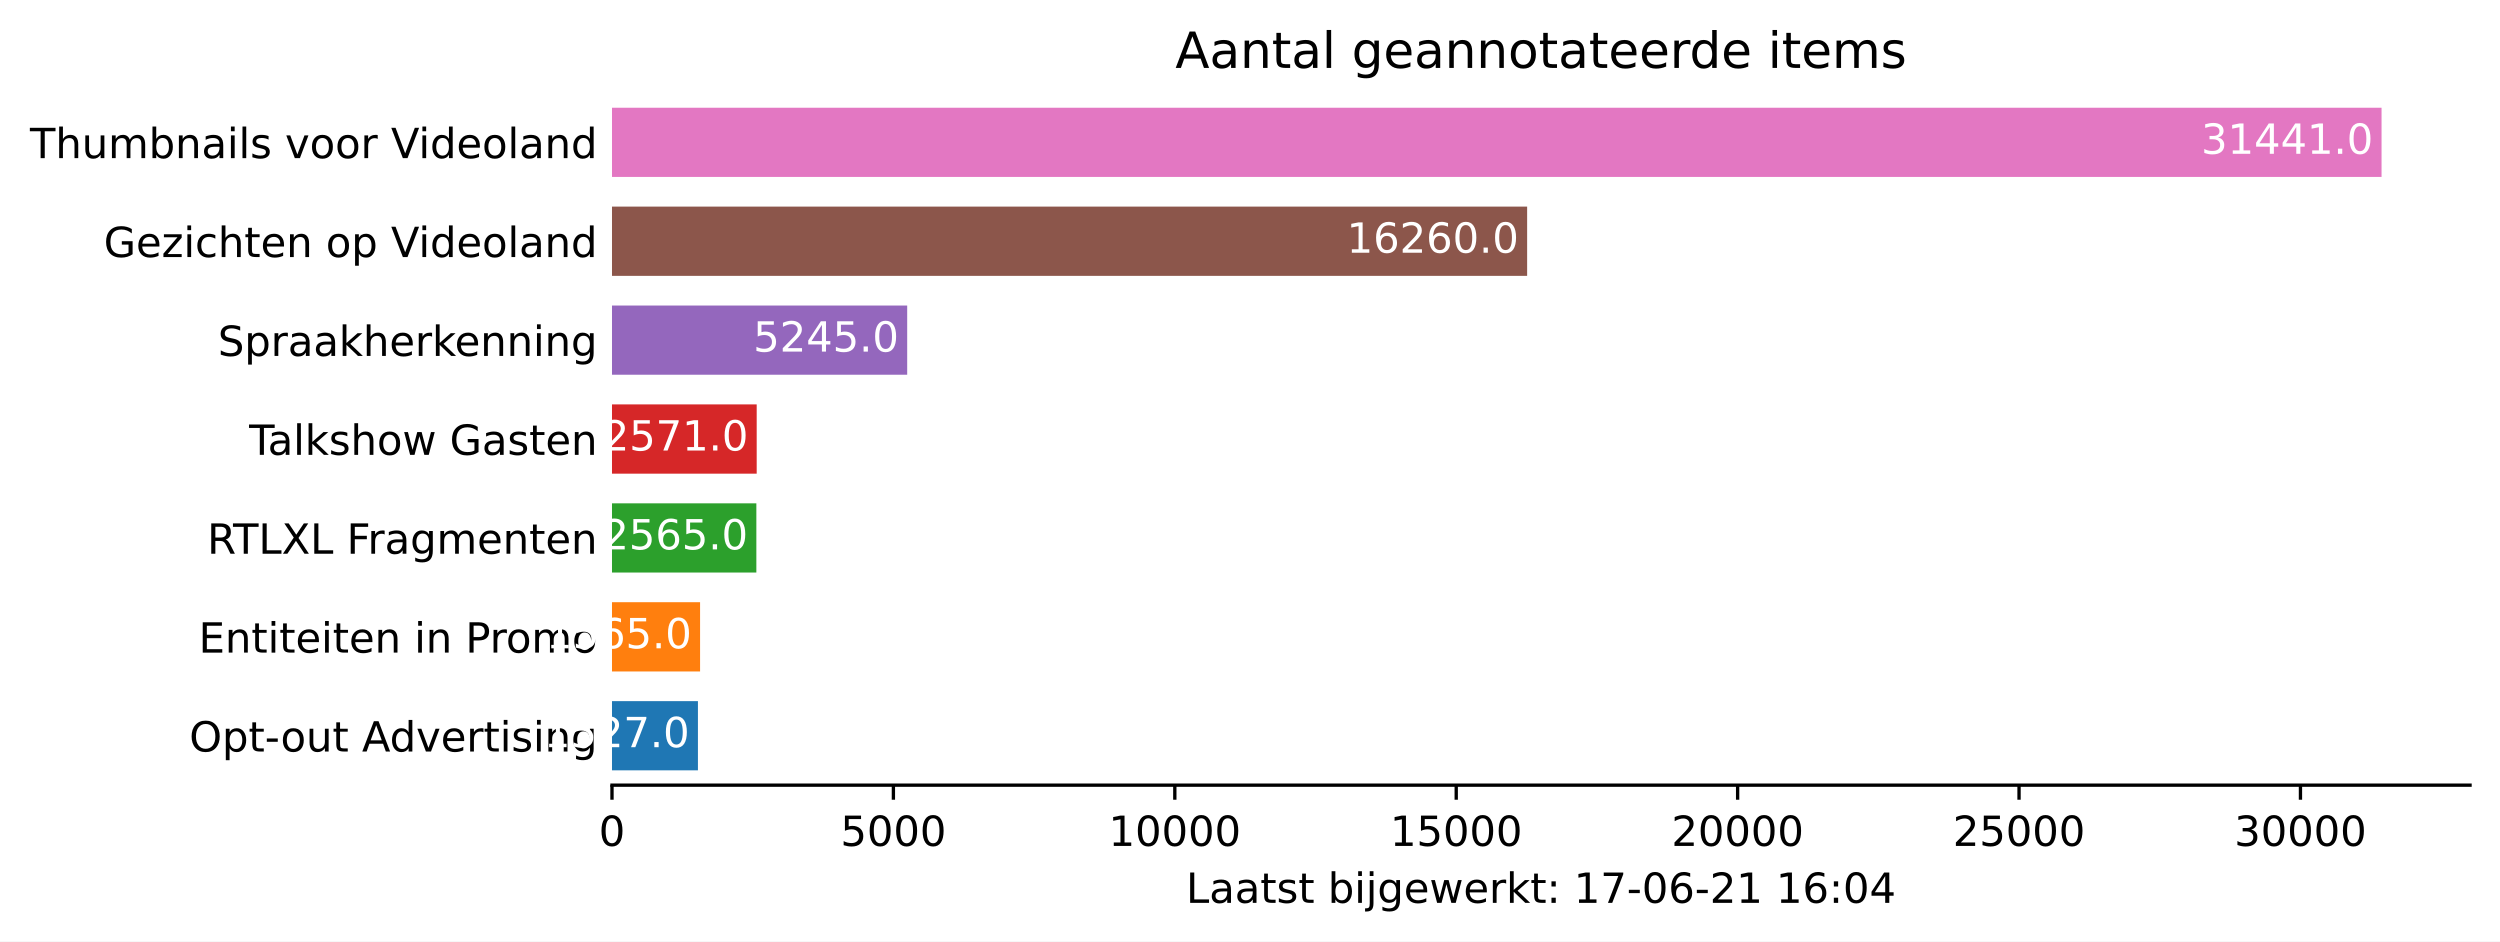
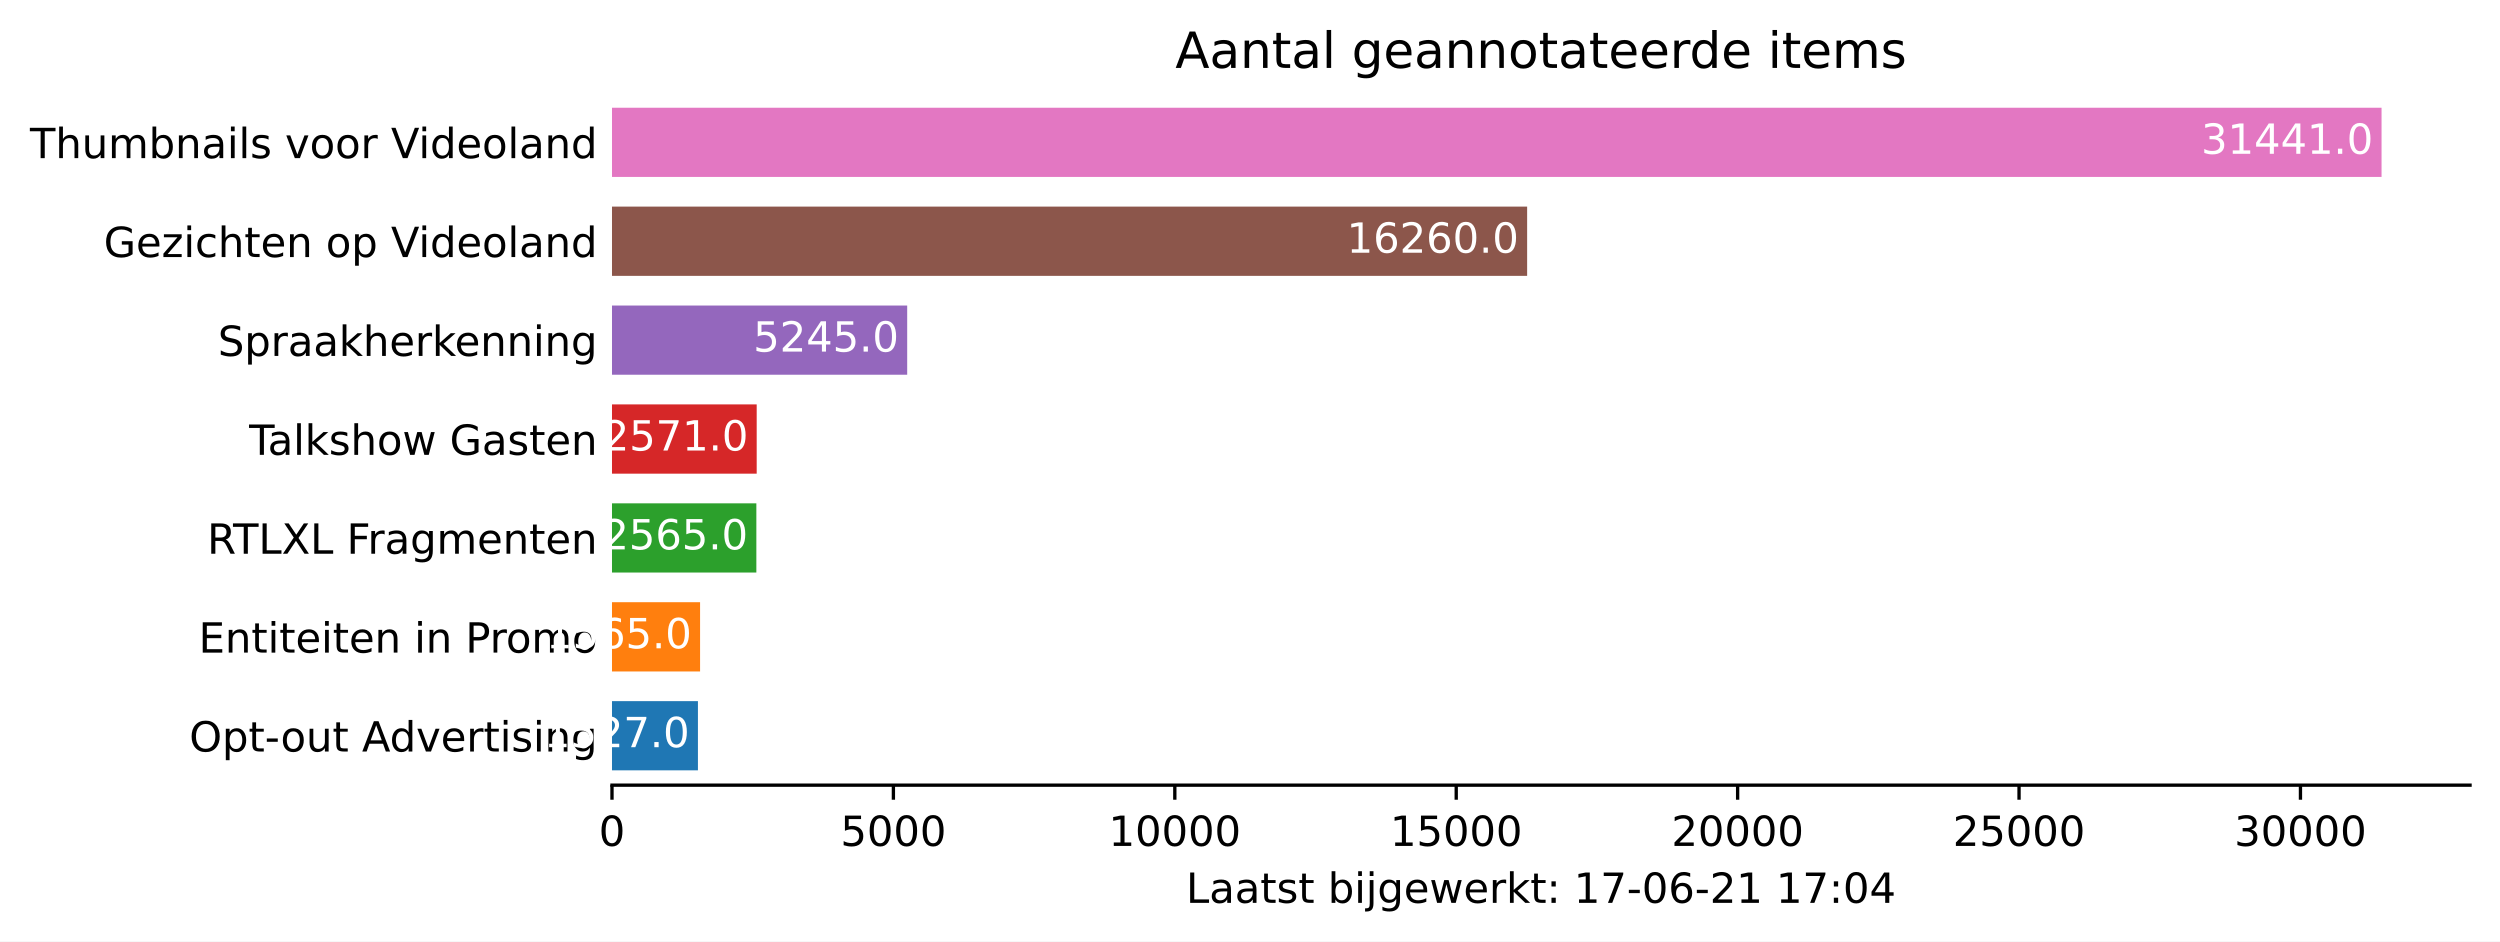
<svg xmlns="http://www.w3.org/2000/svg" xmlns:xlink="http://www.w3.org/1999/xlink" height="226.194pt" version="1.1" viewBox="0 0 600.633 226.194" width="600.633pt">
  <defs>
    <style type="text/css">*{stroke-linecap:butt;stroke-linejoin:round;}</style>
  </defs>
  <g id="figure_1">
    <g id="patch_1">
      <path d="M 0 226.194  L 600.633 226.194  L 600.633 0  L 0 0  z " style="fill:#ffffff;" />
    </g>
    <g id="axes_1">
      <g id="patch_2">
        <path d="M 147.033 188.638  L 593.433 188.638  L 593.433 22.318  L 147.033 22.318  z " style="fill:#ffffff;" />
      </g>
      <g id="patch_3">
-         <path clip-path="url(#pa0f1288b44)" d="M 147.033 185.074  L 167.681 185.074  L 167.681 168.442  L 147.033 168.442  z " style="fill:#1f77b4;" />
+         <path clip-path="url(#pc51e6ad1e1)" d="M 147.033 185.074  L 167.681 185.074  L 167.681 168.442  L 147.033 168.442  z " style="fill:#1f77b4;" />
      </g>
      <g id="patch_4">
-         <path clip-path="url(#pa0f1288b44)" d="M 147.033 161.314  L 168.195 161.314  L 168.195 144.682  L 147.033 144.682  z " style="fill:#ff7f0e;" />
+         <path clip-path="url(#pc51e6ad1e1)" d="M 147.033 161.314  L 168.195 161.314  L 168.195 144.682  L 147.033 144.682  z " style="fill:#ff7f0e;" />
      </g>
      <g id="patch_5">
-         <path clip-path="url(#pa0f1288b44)" d="M 147.033 137.554  L 181.717 137.554  L 181.717 120.922  L 147.033 120.922  z " style="fill:#2ca02c;" />
+         <path clip-path="url(#pc51e6ad1e1)" d="M 147.033 137.554  L 181.717 137.554  L 181.717 120.922  L 147.033 120.922  z " style="fill:#2ca02c;" />
      </g>
      <g id="patch_6">
-         <path clip-path="url(#pa0f1288b44)" d="M 147.033 113.794  L 181.798 113.794  L 181.798 97.162  L 147.033 97.162  z " style="fill:#d62728;" />
+         <path clip-path="url(#pc51e6ad1e1)" d="M 147.033 113.794  L 181.798 113.794  L 181.798 97.162  L 147.033 97.162  z " style="fill:#d62728;" />
      </g>
      <g id="patch_7">
-         <path clip-path="url(#pa0f1288b44)" d="M 147.033 90.034  L 217.955 90.034  L 217.955 73.402  L 147.033 73.402  z " style="fill:#9467bd;" />
+         <path clip-path="url(#pc51e6ad1e1)" d="M 147.033 90.034  L 217.955 90.034  L 217.955 73.402  L 147.033 73.402  z " style="fill:#9467bd;" />
      </g>
      <g id="patch_8">
-         <path clip-path="url(#pa0f1288b44)" d="M 147.033 66.274  L 366.899 66.274  L 366.899 49.642  L 147.033 49.642  z " style="fill:#8c564b;" />
+         <path clip-path="url(#pc51e6ad1e1)" d="M 147.033 66.274  L 366.899 66.274  L 366.899 49.642  L 147.033 49.642  z " style="fill:#8c564b;" />
      </g>
      <g id="patch_9">
-         <path clip-path="url(#pa0f1288b44)" d="M 147.033 42.514  L 572.176 42.514  L 572.176 25.882  L 147.033 25.882  z " style="fill:#e377c2;" />
+         <path clip-path="url(#pc51e6ad1e1)" d="M 147.033 42.514  L 572.176 42.514  L 572.176 25.882  L 147.033 25.882  z " style="fill:#e377c2;" />
      </g>
      <g id="matplotlib.axis_1">
        <g id="xtick_1">
          <g id="line2d_1">
            <defs>
-               <path d="M 0 0  L 0 3.5  " id="m27d5215f37" style="stroke:#000000;stroke-width:0.8;" />
+               <path d="M 0 0  L 0 3.5  " id="m5a72615c04" style="stroke:#000000;stroke-width:0.8;" />
            </defs>
            <g>
-               <use style="stroke:#000000;stroke-width:0.8;" x="147.033" xlink:href="#m27d5215f37" y="188.638" />
+               <use style="stroke:#000000;stroke-width:0.8;" x="147.033" xlink:href="#m5a72615c04" y="188.638" />
            </g>
          </g>
          <g id="text_1">
            <g transform="translate(143.8516 203.2366)scale(0.1 -0.1)">
              <defs>
                <path d="M 2034 4250  Q 1547 4250 1301 3770  Q 1056 3291 1056 2328  Q 1056 1369 1301 889  Q 1547 409 2034 409  Q 2525 409 2770 889  Q 3016 1369 3016 2328  Q 3016 3291 2770 3770  Q 2525 4250 2034 4250  z M 2034 4750  Q 2819 4750 3233 4129  Q 3647 3509 3647 2328  Q 3647 1150 3233 529  Q 2819 -91 2034 -91  Q 1250 -91 836 529  Q 422 1150 422 2328  Q 422 3509 836 4129  Q 1250 4750 2034 4750  z " id="DejaVuSans-30" transform="scale(0.015625)" />
              </defs>
              <use xlink:href="#DejaVuSans-30" />
            </g>
          </g>
        </g>
        <g id="xtick_2">
          <g id="line2d_2">
            <g>
-               <use style="stroke:#000000;stroke-width:0.8;" x="214.642" xlink:href="#m27d5215f37" y="188.638" />
+               <use style="stroke:#000000;stroke-width:0.8;" x="214.642" xlink:href="#m5a72615c04" y="188.638" />
            </g>
          </g>
          <g id="text_2">
            <g transform="translate(201.9174 203.2366)scale(0.1 -0.1)">
              <defs>
                <path d="M 691 4666  L 3169 4666  L 3169 4134  L 1269 4134  L 1269 2991  Q 1406 3038 1543 3061  Q 1681 3084 1819 3084  Q 2600 3084 3056 2656  Q 3513 2228 3513 1497  Q 3513 744 3044 326  Q 2575 -91 1722 -91  Q 1428 -91 1123 -41  Q 819 9 494 109  L 494 744  Q 775 591 1075 516  Q 1375 441 1709 441  Q 2250 441 2565 725  Q 2881 1009 2881 1497  Q 2881 1984 2565 2268  Q 2250 2553 1709 2553  Q 1456 2553 1204 2497  Q 953 2441 691 2322  L 691 4666  z " id="DejaVuSans-35" transform="scale(0.015625)" />
              </defs>
              <use xlink:href="#DejaVuSans-35" />
              <use x="63.623" xlink:href="#DejaVuSans-30" />
              <use x="127.246" xlink:href="#DejaVuSans-30" />
              <use x="190.869" xlink:href="#DejaVuSans-30" />
            </g>
          </g>
        </g>
        <g id="xtick_3">
          <g id="line2d_3">
            <g>
-               <use style="stroke:#000000;stroke-width:0.8;" x="282.252" xlink:href="#m27d5215f37" y="188.638" />
+               <use style="stroke:#000000;stroke-width:0.8;" x="282.252" xlink:href="#m5a72615c04" y="188.638" />
            </g>
          </g>
          <g id="text_3">
            <g transform="translate(266.3458 203.2366)scale(0.1 -0.1)">
              <defs>
                <path d="M 794 531  L 1825 531  L 1825 4091  L 703 3866  L 703 4441  L 1819 4666  L 2450 4666  L 2450 531  L 3481 531  L 3481 0  L 794 0  L 794 531  z " id="DejaVuSans-31" transform="scale(0.015625)" />
              </defs>
              <use xlink:href="#DejaVuSans-31" />
              <use x="63.623" xlink:href="#DejaVuSans-30" />
              <use x="127.246" xlink:href="#DejaVuSans-30" />
              <use x="190.869" xlink:href="#DejaVuSans-30" />
              <use x="254.492" xlink:href="#DejaVuSans-30" />
            </g>
          </g>
        </g>
        <g id="xtick_4">
          <g id="line2d_4">
            <g>
-               <use style="stroke:#000000;stroke-width:0.8;" x="349.862" xlink:href="#m27d5215f37" y="188.638" />
+               <use style="stroke:#000000;stroke-width:0.8;" x="349.862" xlink:href="#m5a72615c04" y="188.638" />
            </g>
          </g>
          <g id="text_4">
            <g transform="translate(333.9554 203.2366)scale(0.1 -0.1)">
              <use xlink:href="#DejaVuSans-31" />
              <use x="63.623" xlink:href="#DejaVuSans-35" />
              <use x="127.246" xlink:href="#DejaVuSans-30" />
              <use x="190.869" xlink:href="#DejaVuSans-30" />
              <use x="254.492" xlink:href="#DejaVuSans-30" />
            </g>
          </g>
        </g>
        <g id="xtick_5">
          <g id="line2d_5">
            <g>
-               <use style="stroke:#000000;stroke-width:0.8;" x="417.471" xlink:href="#m27d5215f37" y="188.638" />
+               <use style="stroke:#000000;stroke-width:0.8;" x="417.471" xlink:href="#m5a72615c04" y="188.638" />
            </g>
          </g>
          <g id="text_5">
            <g transform="translate(401.5651 203.2366)scale(0.1 -0.1)">
              <defs>
                <path d="M 1228 531  L 3431 531  L 3431 0  L 469 0  L 469 531  Q 828 903 1448 1529  Q 2069 2156 2228 2338  Q 2531 2678 2651 2914  Q 2772 3150 2772 3378  Q 2772 3750 2511 3984  Q 2250 4219 1831 4219  Q 1534 4219 1204 4116  Q 875 4013 500 3803  L 500 4441  Q 881 4594 1212 4672  Q 1544 4750 1819 4750  Q 2544 4750 2975 4387  Q 3406 4025 3406 3419  Q 3406 3131 3298 2873  Q 3191 2616 2906 2266  Q 2828 2175 2409 1742  Q 1991 1309 1228 531  z " id="DejaVuSans-32" transform="scale(0.015625)" />
              </defs>
              <use xlink:href="#DejaVuSans-32" />
              <use x="63.623" xlink:href="#DejaVuSans-30" />
              <use x="127.246" xlink:href="#DejaVuSans-30" />
              <use x="190.869" xlink:href="#DejaVuSans-30" />
              <use x="254.492" xlink:href="#DejaVuSans-30" />
            </g>
          </g>
        </g>
        <g id="xtick_6">
          <g id="line2d_6">
            <g>
-               <use style="stroke:#000000;stroke-width:0.8;" x="485.081" xlink:href="#m27d5215f37" y="188.638" />
+               <use style="stroke:#000000;stroke-width:0.8;" x="485.081" xlink:href="#m5a72615c04" y="188.638" />
            </g>
          </g>
          <g id="text_6">
            <g transform="translate(469.1747 203.2366)scale(0.1 -0.1)">
              <use xlink:href="#DejaVuSans-32" />
              <use x="63.623" xlink:href="#DejaVuSans-35" />
              <use x="127.246" xlink:href="#DejaVuSans-30" />
              <use x="190.869" xlink:href="#DejaVuSans-30" />
              <use x="254.492" xlink:href="#DejaVuSans-30" />
            </g>
          </g>
        </g>
        <g id="xtick_7">
          <g id="line2d_7">
            <g>
-               <use style="stroke:#000000;stroke-width:0.8;" x="552.691" xlink:href="#m27d5215f37" y="188.638" />
+               <use style="stroke:#000000;stroke-width:0.8;" x="552.691" xlink:href="#m5a72615c04" y="188.638" />
            </g>
          </g>
          <g id="text_7">
            <g transform="translate(536.7843 203.2366)scale(0.1 -0.1)">
              <defs>
                <path d="M 2597 2516  Q 3050 2419 3304 2112  Q 3559 1806 3559 1356  Q 3559 666 3084 287  Q 2609 -91 1734 -91  Q 1441 -91 1130 -33  Q 819 25 488 141  L 488 750  Q 750 597 1062 519  Q 1375 441 1716 441  Q 2309 441 2620 675  Q 2931 909 2931 1356  Q 2931 1769 2642 2001  Q 2353 2234 1838 2234  L 1294 2234  L 1294 2753  L 1863 2753  Q 2328 2753 2575 2939  Q 2822 3125 2822 3475  Q 2822 3834 2567 4026  Q 2313 4219 1838 4219  Q 1578 4219 1281 4162  Q 984 4106 628 3988  L 628 4550  Q 988 4650 1302 4700  Q 1616 4750 1894 4750  Q 2613 4750 3031 4423  Q 3450 4097 3450 3541  Q 3450 3153 3228 2886  Q 3006 2619 2597 2516  z " id="DejaVuSans-33" transform="scale(0.015625)" />
              </defs>
              <use xlink:href="#DejaVuSans-33" />
              <use x="63.623" xlink:href="#DejaVuSans-30" />
              <use x="127.246" xlink:href="#DejaVuSans-30" />
              <use x="190.869" xlink:href="#DejaVuSans-30" />
              <use x="254.492" xlink:href="#DejaVuSans-30" />
            </g>
          </g>
        </g>
        <g id="text_8">
          <g transform="translate(284.9578 216.9147)scale(0.1 -0.1)">
            <defs>
              <path d="M 628 4666  L 1259 4666  L 1259 531  L 3531 531  L 3531 0  L 628 0  L 628 4666  z " id="DejaVuSans-4c" transform="scale(0.015625)" />
              <path d="M 2194 1759  Q 1497 1759 1228 1600  Q 959 1441 959 1056  Q 959 750 1161 570  Q 1363 391 1709 391  Q 2188 391 2477 730  Q 2766 1069 2766 1631  L 2766 1759  L 2194 1759  z M 3341 1997  L 3341 0  L 2766 0  L 2766 531  Q 2569 213 2275 61  Q 1981 -91 1556 -91  Q 1019 -91 701 211  Q 384 513 384 1019  Q 384 1609 779 1909  Q 1175 2209 1959 2209  L 2766 2209  L 2766 2266  Q 2766 2663 2505 2880  Q 2244 3097 1772 3097  Q 1472 3097 1187 3025  Q 903 2953 641 2809  L 641 3341  Q 956 3463 1253 3523  Q 1550 3584 1831 3584  Q 2591 3584 2966 3190  Q 3341 2797 3341 1997  z " id="DejaVuSans-61" transform="scale(0.015625)" />
              <path d="M 1172 4494  L 1172 3500  L 2356 3500  L 2356 3053  L 1172 3053  L 1172 1153  Q 1172 725 1289 603  Q 1406 481 1766 481  L 2356 481  L 2356 0  L 1766 0  Q 1100 0 847 248  Q 594 497 594 1153  L 594 3053  L 172 3053  L 172 3500  L 594 3500  L 594 4494  L 1172 4494  z " id="DejaVuSans-74" transform="scale(0.015625)" />
              <path d="M 2834 3397  L 2834 2853  Q 2591 2978 2328 3040  Q 2066 3103 1784 3103  Q 1356 3103 1142 2972  Q 928 2841 928 2578  Q 928 2378 1081 2264  Q 1234 2150 1697 2047  L 1894 2003  Q 2506 1872 2764 1633  Q 3022 1394 3022 966  Q 3022 478 2636 193  Q 2250 -91 1575 -91  Q 1294 -91 989 -36  Q 684 19 347 128  L 347 722  Q 666 556 975 473  Q 1284 391 1588 391  Q 1994 391 2212 530  Q 2431 669 2431 922  Q 2431 1156 2273 1281  Q 2116 1406 1581 1522  L 1381 1569  Q 847 1681 609 1914  Q 372 2147 372 2553  Q 372 3047 722 3315  Q 1072 3584 1716 3584  Q 2034 3584 2315 3537  Q 2597 3491 2834 3397  z " id="DejaVuSans-73" transform="scale(0.015625)" />
              <path id="DejaVuSans-20" transform="scale(0.015625)" />
              <path d="M 3116 1747  Q 3116 2381 2855 2742  Q 2594 3103 2138 3103  Q 1681 3103 1420 2742  Q 1159 2381 1159 1747  Q 1159 1113 1420 752  Q 1681 391 2138 391  Q 2594 391 2855 752  Q 3116 1113 3116 1747  z M 1159 2969  Q 1341 3281 1617 3432  Q 1894 3584 2278 3584  Q 2916 3584 3314 3078  Q 3713 2572 3713 1747  Q 3713 922 3314 415  Q 2916 -91 2278 -91  Q 1894 -91 1617 61  Q 1341 213 1159 525  L 1159 0  L 581 0  L 581 4863  L 1159 4863  L 1159 2969  z " id="DejaVuSans-62" transform="scale(0.015625)" />
              <path d="M 603 3500  L 1178 3500  L 1178 0  L 603 0  L 603 3500  z M 603 4863  L 1178 4863  L 1178 4134  L 603 4134  L 603 4863  z " id="DejaVuSans-69" transform="scale(0.015625)" />
              <path d="M 603 3500  L 1178 3500  L 1178 -63  Q 1178 -731 923 -1031  Q 669 -1331 103 -1331  L -116 -1331  L -116 -844  L 38 -844  Q 366 -844 484 -692  Q 603 -541 603 -63  L 603 3500  z M 603 4863  L 1178 4863  L 1178 4134  L 603 4134  L 603 4863  z " id="DejaVuSans-6a" transform="scale(0.015625)" />
              <path d="M 2906 1791  Q 2906 2416 2648 2759  Q 2391 3103 1925 3103  Q 1463 3103 1205 2759  Q 947 2416 947 1791  Q 947 1169 1205 825  Q 1463 481 1925 481  Q 2391 481 2648 825  Q 2906 1169 2906 1791  z M 3481 434  Q 3481 -459 3084 -895  Q 2688 -1331 1869 -1331  Q 1566 -1331 1297 -1286  Q 1028 -1241 775 -1147  L 775 -588  Q 1028 -725 1275 -790  Q 1522 -856 1778 -856  Q 2344 -856 2625 -561  Q 2906 -266 2906 331  L 2906 616  Q 2728 306 2450 153  Q 2172 0 1784 0  Q 1141 0 747 490  Q 353 981 353 1791  Q 353 2603 747 3093  Q 1141 3584 1784 3584  Q 2172 3584 2450 3431  Q 2728 3278 2906 2969  L 2906 3500  L 3481 3500  L 3481 434  z " id="DejaVuSans-67" transform="scale(0.015625)" />
              <path d="M 3597 1894  L 3597 1613  L 953 1613  Q 991 1019 1311 708  Q 1631 397 2203 397  Q 2534 397 2845 478  Q 3156 559 3463 722  L 3463 178  Q 3153 47 2828 -22  Q 2503 -91 2169 -91  Q 1331 -91 842 396  Q 353 884 353 1716  Q 353 2575 817 3079  Q 1281 3584 2069 3584  Q 2775 3584 3186 3129  Q 3597 2675 3597 1894  z M 3022 2063  Q 3016 2534 2758 2815  Q 2500 3097 2075 3097  Q 1594 3097 1305 2825  Q 1016 2553 972 2059  L 3022 2063  z " id="DejaVuSans-65" transform="scale(0.015625)" />
              <path d="M 269 3500  L 844 3500  L 1563 769  L 2278 3500  L 2956 3500  L 3675 769  L 4391 3500  L 4966 3500  L 4050 0  L 3372 0  L 2619 2869  L 1863 0  L 1184 0  L 269 3500  z " id="DejaVuSans-77" transform="scale(0.015625)" />
              <path d="M 2631 2963  Q 2534 3019 2420 3045  Q 2306 3072 2169 3072  Q 1681 3072 1420 2755  Q 1159 2438 1159 1844  L 1159 0  L 581 0  L 581 3500  L 1159 3500  L 1159 2956  Q 1341 3275 1631 3429  Q 1922 3584 2338 3584  Q 2397 3584 2469 3576  Q 2541 3569 2628 3553  L 2631 2963  z " id="DejaVuSans-72" transform="scale(0.015625)" />
              <path d="M 581 4863  L 1159 4863  L 1159 1991  L 2875 3500  L 3609 3500  L 1753 1863  L 3688 0  L 2938 0  L 1159 1709  L 1159 0  L 581 0  L 581 4863  z " id="DejaVuSans-6b" transform="scale(0.015625)" />
              <path d="M 750 794  L 1409 794  L 1409 0  L 750 0  L 750 794  z M 750 3309  L 1409 3309  L 1409 2516  L 750 2516  L 750 3309  z " id="DejaVuSans-3a" transform="scale(0.015625)" />
              <path d="M 525 4666  L 3525 4666  L 3525 4397  L 1831 0  L 1172 0  L 2766 4134  L 525 4134  L 525 4666  z " id="DejaVuSans-37" transform="scale(0.015625)" />
              <path d="M 313 2009  L 1997 2009  L 1997 1497  L 313 1497  L 313 2009  z " id="DejaVuSans-2d" transform="scale(0.015625)" />
              <path d="M 2113 2584  Q 1688 2584 1439 2293  Q 1191 2003 1191 1497  Q 1191 994 1439 701  Q 1688 409 2113 409  Q 2538 409 2786 701  Q 3034 994 3034 1497  Q 3034 2003 2786 2293  Q 2538 2584 2113 2584  z M 3366 4563  L 3366 3988  Q 3128 4100 2886 4159  Q 2644 4219 2406 4219  Q 1781 4219 1451 3797  Q 1122 3375 1075 2522  Q 1259 2794 1537 2939  Q 1816 3084 2150 3084  Q 2853 3084 3261 2657  Q 3669 2231 3669 1497  Q 3669 778 3244 343  Q 2819 -91 2113 -91  Q 1303 -91 875 529  Q 447 1150 447 2328  Q 447 3434 972 4092  Q 1497 4750 2381 4750  Q 2619 4750 2861 4703  Q 3103 4656 3366 4563  z " id="DejaVuSans-36" transform="scale(0.015625)" />
              <path d="M 2419 4116  L 825 1625  L 2419 1625  L 2419 4116  z M 2253 4666  L 3047 4666  L 3047 1625  L 3713 1625  L 3713 1100  L 3047 1100  L 3047 0  L 2419 0  L 2419 1100  L 313 1100  L 313 1709  L 2253 4666  z " id="DejaVuSans-34" transform="scale(0.015625)" />
            </defs>
            <use xlink:href="#DejaVuSans-4c" />
            <use x="55.713" xlink:href="#DejaVuSans-61" />
            <use x="116.992" xlink:href="#DejaVuSans-61" />
            <use x="178.271" xlink:href="#DejaVuSans-74" />
            <use x="217.48" xlink:href="#DejaVuSans-73" />
            <use x="269.58" xlink:href="#DejaVuSans-74" />
            <use x="308.789" xlink:href="#DejaVuSans-20" />
            <use x="340.576" xlink:href="#DejaVuSans-62" />
            <use x="404.053" xlink:href="#DejaVuSans-69" />
            <use x="431.836" xlink:href="#DejaVuSans-6a" />
            <use x="459.619" xlink:href="#DejaVuSans-67" />
            <use x="523.096" xlink:href="#DejaVuSans-65" />
            <use x="584.619" xlink:href="#DejaVuSans-77" />
            <use x="666.406" xlink:href="#DejaVuSans-65" />
            <use x="727.93" xlink:href="#DejaVuSans-72" />
            <use x="769.043" xlink:href="#DejaVuSans-6b" />
            <use x="826.953" xlink:href="#DejaVuSans-74" />
            <use x="866.162" xlink:href="#DejaVuSans-3a" />
            <use x="899.854" xlink:href="#DejaVuSans-20" />
            <use x="931.641" xlink:href="#DejaVuSans-31" />
            <use x="995.264" xlink:href="#DejaVuSans-37" />
            <use x="1058.887" xlink:href="#DejaVuSans-2d" />
            <use x="1094.971" xlink:href="#DejaVuSans-30" />
            <use x="1158.594" xlink:href="#DejaVuSans-36" />
            <use x="1222.217" xlink:href="#DejaVuSans-2d" />
            <use x="1258.301" xlink:href="#DejaVuSans-32" />
            <use x="1321.924" xlink:href="#DejaVuSans-31" />
            <use x="1385.547" xlink:href="#DejaVuSans-20" />
            <use x="1417.334" xlink:href="#DejaVuSans-31" />
-             <use x="1480.957" xlink:href="#DejaVuSans-36" />
+             <use x="1480.957" xlink:href="#DejaVuSans-37" />
            <use x="1544.58" xlink:href="#DejaVuSans-3a" />
            <use x="1578.271" xlink:href="#DejaVuSans-30" />
            <use x="1641.895" xlink:href="#DejaVuSans-34" />
          </g>
        </g>
      </g>
      <g id="matplotlib.axis_2">
        <g id="ytick_1">
          <g id="line2d_8" />
          <g id="text_9">
            <g transform="translate(45.47344 180.5573)scale(0.1 -0.1)">
              <defs>
                <path d="M 2522 4238  Q 1834 4238 1429 3725  Q 1025 3213 1025 2328  Q 1025 1447 1429 934  Q 1834 422 2522 422  Q 3209 422 3611 934  Q 4013 1447 4013 2328  Q 4013 3213 3611 3725  Q 3209 4238 2522 4238  z M 2522 4750  Q 3503 4750 4090 4092  Q 4678 3434 4678 2328  Q 4678 1225 4090 567  Q 3503 -91 2522 -91  Q 1538 -91 948 565  Q 359 1222 359 2328  Q 359 3434 948 4092  Q 1538 4750 2522 4750  z " id="DejaVuSans-4f" transform="scale(0.015625)" />
                <path d="M 1159 525  L 1159 -1331  L 581 -1331  L 581 3500  L 1159 3500  L 1159 2969  Q 1341 3281 1617 3432  Q 1894 3584 2278 3584  Q 2916 3584 3314 3078  Q 3713 2572 3713 1747  Q 3713 922 3314 415  Q 2916 -91 2278 -91  Q 1894 -91 1617 61  Q 1341 213 1159 525  z M 3116 1747  Q 3116 2381 2855 2742  Q 2594 3103 2138 3103  Q 1681 3103 1420 2742  Q 1159 2381 1159 1747  Q 1159 1113 1420 752  Q 1681 391 2138 391  Q 2594 391 2855 752  Q 3116 1113 3116 1747  z " id="DejaVuSans-70" transform="scale(0.015625)" />
                <path d="M 1959 3097  Q 1497 3097 1228 2736  Q 959 2375 959 1747  Q 959 1119 1226 758  Q 1494 397 1959 397  Q 2419 397 2687 759  Q 2956 1122 2956 1747  Q 2956 2369 2687 2733  Q 2419 3097 1959 3097  z M 1959 3584  Q 2709 3584 3137 3096  Q 3566 2609 3566 1747  Q 3566 888 3137 398  Q 2709 -91 1959 -91  Q 1206 -91 779 398  Q 353 888 353 1747  Q 353 2609 779 3096  Q 1206 3584 1959 3584  z " id="DejaVuSans-6f" transform="scale(0.015625)" />
                <path d="M 544 1381  L 544 3500  L 1119 3500  L 1119 1403  Q 1119 906 1312 657  Q 1506 409 1894 409  Q 2359 409 2629 706  Q 2900 1003 2900 1516  L 2900 3500  L 3475 3500  L 3475 0  L 2900 0  L 2900 538  Q 2691 219 2414 64  Q 2138 -91 1772 -91  Q 1169 -91 856 284  Q 544 659 544 1381  z M 1991 3584  L 1991 3584  z " id="DejaVuSans-75" transform="scale(0.015625)" />
                <path d="M 2188 4044  L 1331 1722  L 3047 1722  L 2188 4044  z M 1831 4666  L 2547 4666  L 4325 0  L 3669 0  L 3244 1197  L 1141 1197  L 716 0  L 50 0  L 1831 4666  z " id="DejaVuSans-41" transform="scale(0.015625)" />
                <path d="M 2906 2969  L 2906 4863  L 3481 4863  L 3481 0  L 2906 0  L 2906 525  Q 2725 213 2448 61  Q 2172 -91 1784 -91  Q 1150 -91 751 415  Q 353 922 353 1747  Q 353 2572 751 3078  Q 1150 3584 1784 3584  Q 2172 3584 2448 3432  Q 2725 3281 2906 2969  z M 947 1747  Q 947 1113 1208 752  Q 1469 391 1925 391  Q 2381 391 2643 752  Q 2906 1113 2906 1747  Q 2906 2381 2643 2742  Q 2381 3103 1925 3103  Q 1469 3103 1208 2742  Q 947 2381 947 1747  z " id="DejaVuSans-64" transform="scale(0.015625)" />
                <path d="M 191 3500  L 800 3500  L 1894 563  L 2988 3500  L 3597 3500  L 2284 0  L 1503 0  L 191 3500  z " id="DejaVuSans-76" transform="scale(0.015625)" />
                <path d="M 3513 2113  L 3513 0  L 2938 0  L 2938 2094  Q 2938 2591 2744 2837  Q 2550 3084 2163 3084  Q 1697 3084 1428 2787  Q 1159 2491 1159 1978  L 1159 0  L 581 0  L 581 3500  L 1159 3500  L 1159 2956  Q 1366 3272 1645 3428  Q 1925 3584 2291 3584  Q 2894 3584 3203 3211  Q 3513 2838 3513 2113  z " id="DejaVuSans-6e" transform="scale(0.015625)" />
              </defs>
              <use xlink:href="#DejaVuSans-4f" />
              <use x="78.711" xlink:href="#DejaVuSans-70" />
              <use x="142.188" xlink:href="#DejaVuSans-74" />
              <use x="181.396" xlink:href="#DejaVuSans-2d" />
              <use x="219.355" xlink:href="#DejaVuSans-6f" />
              <use x="280.537" xlink:href="#DejaVuSans-75" />
              <use x="343.916" xlink:href="#DejaVuSans-74" />
              <use x="383.125" xlink:href="#DejaVuSans-20" />
              <use x="414.912" xlink:href="#DejaVuSans-41" />
              <use x="481.57" xlink:href="#DejaVuSans-64" />
              <use x="545.047" xlink:href="#DejaVuSans-76" />
              <use x="604.227" xlink:href="#DejaVuSans-65" />
              <use x="665.75" xlink:href="#DejaVuSans-72" />
              <use x="706.863" xlink:href="#DejaVuSans-74" />
              <use x="746.072" xlink:href="#DejaVuSans-69" />
              <use x="773.855" xlink:href="#DejaVuSans-73" />
              <use x="825.955" xlink:href="#DejaVuSans-69" />
              <use x="853.738" xlink:href="#DejaVuSans-6e" />
              <use x="917.117" xlink:href="#DejaVuSans-67" />
            </g>
          </g>
        </g>
        <g id="ytick_2">
          <g id="line2d_9" />
          <g id="text_10">
            <g transform="translate(47.725 156.7973)scale(0.1 -0.1)">
              <defs>
                <path d="M 628 4666  L 3578 4666  L 3578 4134  L 1259 4134  L 1259 2753  L 3481 2753  L 3481 2222  L 1259 2222  L 1259 531  L 3634 531  L 3634 0  L 628 0  L 628 4666  z " id="DejaVuSans-45" transform="scale(0.015625)" />
                <path d="M 1259 4147  L 1259 2394  L 2053 2394  Q 2494 2394 2734 2622  Q 2975 2850 2975 3272  Q 2975 3691 2734 3919  Q 2494 4147 2053 4147  L 1259 4147  z M 628 4666  L 2053 4666  Q 2838 4666 3239 4311  Q 3641 3956 3641 3272  Q 3641 2581 3239 2228  Q 2838 1875 2053 1875  L 1259 1875  L 1259 0  L 628 0  L 628 4666  z " id="DejaVuSans-50" transform="scale(0.015625)" />
                <path d="M 3328 2828  Q 3544 3216 3844 3400  Q 4144 3584 4550 3584  Q 5097 3584 5394 3201  Q 5691 2819 5691 2113  L 5691 0  L 5113 0  L 5113 2094  Q 5113 2597 4934 2840  Q 4756 3084 4391 3084  Q 3944 3084 3684 2787  Q 3425 2491 3425 1978  L 3425 0  L 2847 0  L 2847 2094  Q 2847 2600 2669 2842  Q 2491 3084 2119 3084  Q 1678 3084 1418 2786  Q 1159 2488 1159 1978  L 1159 0  L 581 0  L 581 3500  L 1159 3500  L 1159 2956  Q 1356 3278 1631 3431  Q 1906 3584 2284 3584  Q 2666 3584 2933 3390  Q 3200 3197 3328 2828  z " id="DejaVuSans-6d" transform="scale(0.015625)" />
              </defs>
              <use xlink:href="#DejaVuSans-45" />
              <use x="63.184" xlink:href="#DejaVuSans-6e" />
              <use x="126.562" xlink:href="#DejaVuSans-74" />
              <use x="165.771" xlink:href="#DejaVuSans-69" />
              <use x="193.555" xlink:href="#DejaVuSans-74" />
              <use x="232.764" xlink:href="#DejaVuSans-65" />
              <use x="294.287" xlink:href="#DejaVuSans-69" />
              <use x="322.07" xlink:href="#DejaVuSans-74" />
              <use x="361.279" xlink:href="#DejaVuSans-65" />
              <use x="422.803" xlink:href="#DejaVuSans-6e" />
              <use x="486.182" xlink:href="#DejaVuSans-20" />
              <use x="517.969" xlink:href="#DejaVuSans-69" />
              <use x="545.752" xlink:href="#DejaVuSans-6e" />
              <use x="609.131" xlink:href="#DejaVuSans-20" />
              <use x="640.918" xlink:href="#DejaVuSans-50" />
              <use x="699.471" xlink:href="#DejaVuSans-72" />
              <use x="738.334" xlink:href="#DejaVuSans-6f" />
              <use x="799.516" xlink:href="#DejaVuSans-6d" />
              <use x="896.928" xlink:href="#DejaVuSans-6f" />
            </g>
          </g>
        </g>
        <g id="ytick_3">
          <g id="line2d_10" />
          <g id="text_11">
            <g transform="translate(49.77344 133.0373)scale(0.1 -0.1)">
              <defs>
                <path d="M 2841 2188  Q 3044 2119 3236 1894  Q 3428 1669 3622 1275  L 4263 0  L 3584 0  L 2988 1197  Q 2756 1666 2539 1819  Q 2322 1972 1947 1972  L 1259 1972  L 1259 0  L 628 0  L 628 4666  L 2053 4666  Q 2853 4666 3247 4331  Q 3641 3997 3641 3322  Q 3641 2881 3436 2590  Q 3231 2300 2841 2188  z M 1259 4147  L 1259 2491  L 2053 2491  Q 2509 2491 2742 2702  Q 2975 2913 2975 3322  Q 2975 3731 2742 3939  Q 2509 4147 2053 4147  L 1259 4147  z " id="DejaVuSans-52" transform="scale(0.015625)" />
                <path d="M -19 4666  L 3928 4666  L 3928 4134  L 2272 4134  L 2272 0  L 1638 0  L 1638 4134  L -19 4134  L -19 4666  z " id="DejaVuSans-54" transform="scale(0.015625)" />
                <path d="M 403 4666  L 1081 4666  L 2241 2931  L 3406 4666  L 4084 4666  L 2584 2425  L 4184 0  L 3506 0  L 2194 1984  L 872 0  L 191 0  L 1856 2491  L 403 4666  z " id="DejaVuSans-58" transform="scale(0.015625)" />
                <path d="M 628 4666  L 3309 4666  L 3309 4134  L 1259 4134  L 1259 2759  L 3109 2759  L 3109 2228  L 1259 2228  L 1259 0  L 628 0  L 628 4666  z " id="DejaVuSans-46" transform="scale(0.015625)" />
              </defs>
              <use xlink:href="#DejaVuSans-52" />
              <use x="62.232" xlink:href="#DejaVuSans-54" />
              <use x="123.316" xlink:href="#DejaVuSans-4c" />
              <use x="179.029" xlink:href="#DejaVuSans-58" />
              <use x="247.535" xlink:href="#DejaVuSans-4c" />
              <use x="303.248" xlink:href="#DejaVuSans-20" />
              <use x="335.035" xlink:href="#DejaVuSans-46" />
              <use x="385.305" xlink:href="#DejaVuSans-72" />
              <use x="426.418" xlink:href="#DejaVuSans-61" />
              <use x="487.697" xlink:href="#DejaVuSans-67" />
              <use x="551.174" xlink:href="#DejaVuSans-6d" />
              <use x="648.586" xlink:href="#DejaVuSans-65" />
              <use x="710.109" xlink:href="#DejaVuSans-6e" />
              <use x="773.488" xlink:href="#DejaVuSans-74" />
              <use x="812.697" xlink:href="#DejaVuSans-65" />
              <use x="874.221" xlink:href="#DejaVuSans-6e" />
            </g>
          </g>
        </g>
        <g id="ytick_4">
          <g id="line2d_11" />
          <g id="text_12">
            <g transform="translate(59.85938 109.2773)scale(0.1 -0.1)">
              <defs>
                <path d="M 603 4863  L 1178 4863  L 1178 0  L 603 0  L 603 4863  z " id="DejaVuSans-6c" transform="scale(0.015625)" />
                <path d="M 3513 2113  L 3513 0  L 2938 0  L 2938 2094  Q 2938 2591 2744 2837  Q 2550 3084 2163 3084  Q 1697 3084 1428 2787  Q 1159 2491 1159 1978  L 1159 0  L 581 0  L 581 4863  L 1159 4863  L 1159 2956  Q 1366 3272 1645 3428  Q 1925 3584 2291 3584  Q 2894 3584 3203 3211  Q 3513 2838 3513 2113  z " id="DejaVuSans-68" transform="scale(0.015625)" />
                <path d="M 3809 666  L 3809 1919  L 2778 1919  L 2778 2438  L 4434 2438  L 4434 434  Q 4069 175 3628 42  Q 3188 -91 2688 -91  Q 1594 -91 976 548  Q 359 1188 359 2328  Q 359 3472 976 4111  Q 1594 4750 2688 4750  Q 3144 4750 3555 4637  Q 3966 4525 4313 4306  L 4313 3634  Q 3963 3931 3569 4081  Q 3175 4231 2741 4231  Q 1884 4231 1454 3753  Q 1025 3275 1025 2328  Q 1025 1384 1454 906  Q 1884 428 2741 428  Q 3075 428 3337 486  Q 3600 544 3809 666  z " id="DejaVuSans-47" transform="scale(0.015625)" />
              </defs>
              <use xlink:href="#DejaVuSans-54" />
              <use x="44.584" xlink:href="#DejaVuSans-61" />
              <use x="105.863" xlink:href="#DejaVuSans-6c" />
              <use x="133.646" xlink:href="#DejaVuSans-6b" />
              <use x="191.557" xlink:href="#DejaVuSans-73" />
              <use x="243.656" xlink:href="#DejaVuSans-68" />
              <use x="307.035" xlink:href="#DejaVuSans-6f" />
              <use x="368.217" xlink:href="#DejaVuSans-77" />
              <use x="450.004" xlink:href="#DejaVuSans-20" />
              <use x="481.791" xlink:href="#DejaVuSans-47" />
              <use x="559.281" xlink:href="#DejaVuSans-61" />
              <use x="620.561" xlink:href="#DejaVuSans-73" />
              <use x="672.66" xlink:href="#DejaVuSans-74" />
              <use x="711.869" xlink:href="#DejaVuSans-65" />
              <use x="773.393" xlink:href="#DejaVuSans-6e" />
            </g>
          </g>
        </g>
        <g id="ytick_5">
          <g id="line2d_12" />
          <g id="text_13">
            <g transform="translate(52.35625 85.51734)scale(0.1 -0.1)">
              <defs>
                <path d="M 3425 4513  L 3425 3897  Q 3066 4069 2747 4153  Q 2428 4238 2131 4238  Q 1616 4238 1336 4038  Q 1056 3838 1056 3469  Q 1056 3159 1242 3001  Q 1428 2844 1947 2747  L 2328 2669  Q 3034 2534 3370 2195  Q 3706 1856 3706 1288  Q 3706 609 3251 259  Q 2797 -91 1919 -91  Q 1588 -91 1214 -16  Q 841 59 441 206  L 441 856  Q 825 641 1194 531  Q 1563 422 1919 422  Q 2459 422 2753 634  Q 3047 847 3047 1241  Q 3047 1584 2836 1778  Q 2625 1972 2144 2069  L 1759 2144  Q 1053 2284 737 2584  Q 422 2884 422 3419  Q 422 4038 858 4394  Q 1294 4750 2059 4750  Q 2388 4750 2728 4690  Q 3069 4631 3425 4513  z " id="DejaVuSans-53" transform="scale(0.015625)" />
              </defs>
              <use xlink:href="#DejaVuSans-53" />
              <use x="63.477" xlink:href="#DejaVuSans-70" />
              <use x="126.953" xlink:href="#DejaVuSans-72" />
              <use x="168.066" xlink:href="#DejaVuSans-61" />
              <use x="229.346" xlink:href="#DejaVuSans-61" />
              <use x="290.625" xlink:href="#DejaVuSans-6b" />
              <use x="348.535" xlink:href="#DejaVuSans-68" />
              <use x="411.914" xlink:href="#DejaVuSans-65" />
              <use x="473.438" xlink:href="#DejaVuSans-72" />
              <use x="514.551" xlink:href="#DejaVuSans-6b" />
              <use x="568.836" xlink:href="#DejaVuSans-65" />
              <use x="630.359" xlink:href="#DejaVuSans-6e" />
              <use x="693.738" xlink:href="#DejaVuSans-6e" />
              <use x="757.117" xlink:href="#DejaVuSans-69" />
              <use x="784.9" xlink:href="#DejaVuSans-6e" />
              <use x="848.279" xlink:href="#DejaVuSans-67" />
            </g>
          </g>
        </g>
        <g id="ytick_6">
          <g id="line2d_13" />
          <g id="text_14">
            <g transform="translate(24.92813 61.75734)scale(0.1 -0.1)">
              <defs>
                <path d="M 353 3500  L 3084 3500  L 3084 2975  L 922 459  L 3084 459  L 3084 0  L 275 0  L 275 525  L 2438 3041  L 353 3041  L 353 3500  z " id="DejaVuSans-7a" transform="scale(0.015625)" />
                <path d="M 3122 3366  L 3122 2828  Q 2878 2963 2633 3030  Q 2388 3097 2138 3097  Q 1578 3097 1268 2742  Q 959 2388 959 1747  Q 959 1106 1268 751  Q 1578 397 2138 397  Q 2388 397 2633 464  Q 2878 531 3122 666  L 3122 134  Q 2881 22 2623 -34  Q 2366 -91 2075 -91  Q 1284 -91 818 406  Q 353 903 353 1747  Q 353 2603 823 3093  Q 1294 3584 2113 3584  Q 2378 3584 2631 3529  Q 2884 3475 3122 3366  z " id="DejaVuSans-63" transform="scale(0.015625)" />
                <path d="M 1831 0  L 50 4666  L 709 4666  L 2188 738  L 3669 4666  L 4325 4666  L 2547 0  L 1831 0  z " id="DejaVuSans-56" transform="scale(0.015625)" />
              </defs>
              <use xlink:href="#DejaVuSans-47" />
              <use x="77.49" xlink:href="#DejaVuSans-65" />
              <use x="139.014" xlink:href="#DejaVuSans-7a" />
              <use x="191.504" xlink:href="#DejaVuSans-69" />
              <use x="219.287" xlink:href="#DejaVuSans-63" />
              <use x="274.268" xlink:href="#DejaVuSans-68" />
              <use x="337.646" xlink:href="#DejaVuSans-74" />
              <use x="376.855" xlink:href="#DejaVuSans-65" />
              <use x="438.379" xlink:href="#DejaVuSans-6e" />
              <use x="501.758" xlink:href="#DejaVuSans-20" />
              <use x="533.545" xlink:href="#DejaVuSans-6f" />
              <use x="594.727" xlink:href="#DejaVuSans-70" />
              <use x="658.203" xlink:href="#DejaVuSans-20" />
              <use x="689.99" xlink:href="#DejaVuSans-56" />
              <use x="756.148" xlink:href="#DejaVuSans-69" />
              <use x="783.932" xlink:href="#DejaVuSans-64" />
              <use x="847.408" xlink:href="#DejaVuSans-65" />
              <use x="908.932" xlink:href="#DejaVuSans-6f" />
              <use x="970.113" xlink:href="#DejaVuSans-6c" />
              <use x="997.896" xlink:href="#DejaVuSans-61" />
              <use x="1059.176" xlink:href="#DejaVuSans-6e" />
              <use x="1122.555" xlink:href="#DejaVuSans-64" />
            </g>
          </g>
        </g>
        <g id="ytick_7">
          <g id="line2d_14" />
          <g id="text_15">
            <g transform="translate(7.2 37.99734)scale(0.1 -0.1)">
              <use xlink:href="#DejaVuSans-54" />
              <use x="61.084" xlink:href="#DejaVuSans-68" />
              <use x="124.463" xlink:href="#DejaVuSans-75" />
              <use x="187.842" xlink:href="#DejaVuSans-6d" />
              <use x="285.254" xlink:href="#DejaVuSans-62" />
              <use x="348.73" xlink:href="#DejaVuSans-6e" />
              <use x="412.109" xlink:href="#DejaVuSans-61" />
              <use x="473.389" xlink:href="#DejaVuSans-69" />
              <use x="501.172" xlink:href="#DejaVuSans-6c" />
              <use x="528.955" xlink:href="#DejaVuSans-73" />
              <use x="581.055" xlink:href="#DejaVuSans-20" />
              <use x="612.842" xlink:href="#DejaVuSans-76" />
              <use x="672.021" xlink:href="#DejaVuSans-6f" />
              <use x="733.203" xlink:href="#DejaVuSans-6f" />
              <use x="794.385" xlink:href="#DejaVuSans-72" />
              <use x="835.498" xlink:href="#DejaVuSans-20" />
              <use x="867.285" xlink:href="#DejaVuSans-56" />
              <use x="933.443" xlink:href="#DejaVuSans-69" />
              <use x="961.227" xlink:href="#DejaVuSans-64" />
              <use x="1024.703" xlink:href="#DejaVuSans-65" />
              <use x="1086.227" xlink:href="#DejaVuSans-6f" />
              <use x="1147.408" xlink:href="#DejaVuSans-6c" />
              <use x="1175.191" xlink:href="#DejaVuSans-61" />
              <use x="1236.471" xlink:href="#DejaVuSans-6e" />
              <use x="1299.85" xlink:href="#DejaVuSans-64" />
            </g>
          </g>
        </g>
      </g>
      <g id="patch_10">
        <path d="M 147.033 188.638  L 593.433 188.638  " style="fill:none;stroke:#000000;stroke-linecap:square;stroke-linejoin:miter;stroke-width:0.8;" />
      </g>
      <g id="text_16">
        <g style="fill:#ffffff;" transform="translate(130.6902 179.5175)scale(0.1 -0.1)">
          <defs>
            <path d="M 684 794  L 1344 794  L 1344 0  L 684 0  L 684 794  z " id="DejaVuSans-2e" transform="scale(0.015625)" />
          </defs>
          <use xlink:href="#DejaVuSans-31" />
          <use x="63.623" xlink:href="#DejaVuSans-35" />
          <use x="127.246" xlink:href="#DejaVuSans-32" />
          <use x="190.869" xlink:href="#DejaVuSans-37" />
          <use x="254.492" xlink:href="#DejaVuSans-2e" />
          <use x="286.279" xlink:href="#DejaVuSans-30" />
        </g>
      </g>
      <g id="text_17">
        <g style="fill:#ffffff;" transform="translate(131.204 155.7575)scale(0.1 -0.1)">
          <use xlink:href="#DejaVuSans-31" />
          <use x="63.623" xlink:href="#DejaVuSans-35" />
          <use x="127.246" xlink:href="#DejaVuSans-36" />
          <use x="190.869" xlink:href="#DejaVuSans-35" />
          <use x="254.492" xlink:href="#DejaVuSans-2e" />
          <use x="286.279" xlink:href="#DejaVuSans-30" />
        </g>
      </g>
      <g id="text_18">
        <g style="fill:#ffffff;" transform="translate(144.7259 131.9975)scale(0.1 -0.1)">
          <use xlink:href="#DejaVuSans-32" />
          <use x="63.623" xlink:href="#DejaVuSans-35" />
          <use x="127.246" xlink:href="#DejaVuSans-36" />
          <use x="190.869" xlink:href="#DejaVuSans-35" />
          <use x="254.492" xlink:href="#DejaVuSans-2e" />
          <use x="286.279" xlink:href="#DejaVuSans-30" />
        </g>
      </g>
      <g id="text_19">
        <g style="fill:#ffffff;" transform="translate(144.8071 108.2375)scale(0.1 -0.1)">
          <use xlink:href="#DejaVuSans-32" />
          <use x="63.623" xlink:href="#DejaVuSans-35" />
          <use x="127.246" xlink:href="#DejaVuSans-37" />
          <use x="190.869" xlink:href="#DejaVuSans-31" />
          <use x="254.492" xlink:href="#DejaVuSans-2e" />
          <use x="286.279" xlink:href="#DejaVuSans-30" />
        </g>
      </g>
      <g id="text_20">
        <g style="fill:#ffffff;" transform="translate(180.9647 84.4775)scale(0.1 -0.1)">
          <use xlink:href="#DejaVuSans-35" />
          <use x="63.623" xlink:href="#DejaVuSans-32" />
          <use x="127.246" xlink:href="#DejaVuSans-34" />
          <use x="190.869" xlink:href="#DejaVuSans-35" />
          <use x="254.492" xlink:href="#DejaVuSans-2e" />
          <use x="286.279" xlink:href="#DejaVuSans-30" />
        </g>
      </g>
      <g id="text_21">
        <g style="fill:#ffffff;" transform="translate(323.5462 60.7175)scale(0.1 -0.1)">
          <use xlink:href="#DejaVuSans-31" />
          <use x="63.623" xlink:href="#DejaVuSans-36" />
          <use x="127.246" xlink:href="#DejaVuSans-32" />
          <use x="190.869" xlink:href="#DejaVuSans-36" />
          <use x="254.492" xlink:href="#DejaVuSans-30" />
          <use x="318.115" xlink:href="#DejaVuSans-2e" />
          <use x="349.902" xlink:href="#DejaVuSans-30" />
        </g>
      </g>
      <g id="text_22">
        <g style="fill:#ffffff;" transform="translate(528.8225 36.9575)scale(0.1 -0.1)">
          <use xlink:href="#DejaVuSans-33" />
          <use x="63.623" xlink:href="#DejaVuSans-31" />
          <use x="127.246" xlink:href="#DejaVuSans-34" />
          <use x="190.869" xlink:href="#DejaVuSans-34" />
          <use x="254.492" xlink:href="#DejaVuSans-31" />
          <use x="318.115" xlink:href="#DejaVuSans-2e" />
          <use x="349.902" xlink:href="#DejaVuSans-30" />
        </g>
      </g>
      <g id="text_23">
        <g transform="translate(282.3769 16.31812)scale(0.12 -0.12)">
          <use xlink:href="#DejaVuSans-41" />
          <use x="68.408" xlink:href="#DejaVuSans-61" />
          <use x="129.688" xlink:href="#DejaVuSans-6e" />
          <use x="193.066" xlink:href="#DejaVuSans-74" />
          <use x="232.275" xlink:href="#DejaVuSans-61" />
          <use x="293.555" xlink:href="#DejaVuSans-6c" />
          <use x="321.338" xlink:href="#DejaVuSans-20" />
          <use x="353.125" xlink:href="#DejaVuSans-67" />
          <use x="416.602" xlink:href="#DejaVuSans-65" />
          <use x="478.125" xlink:href="#DejaVuSans-61" />
          <use x="539.404" xlink:href="#DejaVuSans-6e" />
          <use x="602.783" xlink:href="#DejaVuSans-6e" />
          <use x="666.162" xlink:href="#DejaVuSans-6f" />
          <use x="727.344" xlink:href="#DejaVuSans-74" />
          <use x="766.553" xlink:href="#DejaVuSans-61" />
          <use x="827.832" xlink:href="#DejaVuSans-74" />
          <use x="867.041" xlink:href="#DejaVuSans-65" />
          <use x="928.564" xlink:href="#DejaVuSans-65" />
          <use x="990.088" xlink:href="#DejaVuSans-72" />
          <use x="1029.451" xlink:href="#DejaVuSans-64" />
          <use x="1092.928" xlink:href="#DejaVuSans-65" />
          <use x="1154.451" xlink:href="#DejaVuSans-20" />
          <use x="1186.238" xlink:href="#DejaVuSans-69" />
          <use x="1214.021" xlink:href="#DejaVuSans-74" />
          <use x="1253.23" xlink:href="#DejaVuSans-65" />
          <use x="1314.754" xlink:href="#DejaVuSans-6d" />
          <use x="1412.166" xlink:href="#DejaVuSans-73" />
        </g>
      </g>
    </g>
  </g>
  <defs>
-     <clipPath id="pa0f1288b44">
+     <clipPath id="pc51e6ad1e1">
      <rect height="166.32" width="446.4" x="147.033" y="22.318" />
    </clipPath>
  </defs>
</svg>
